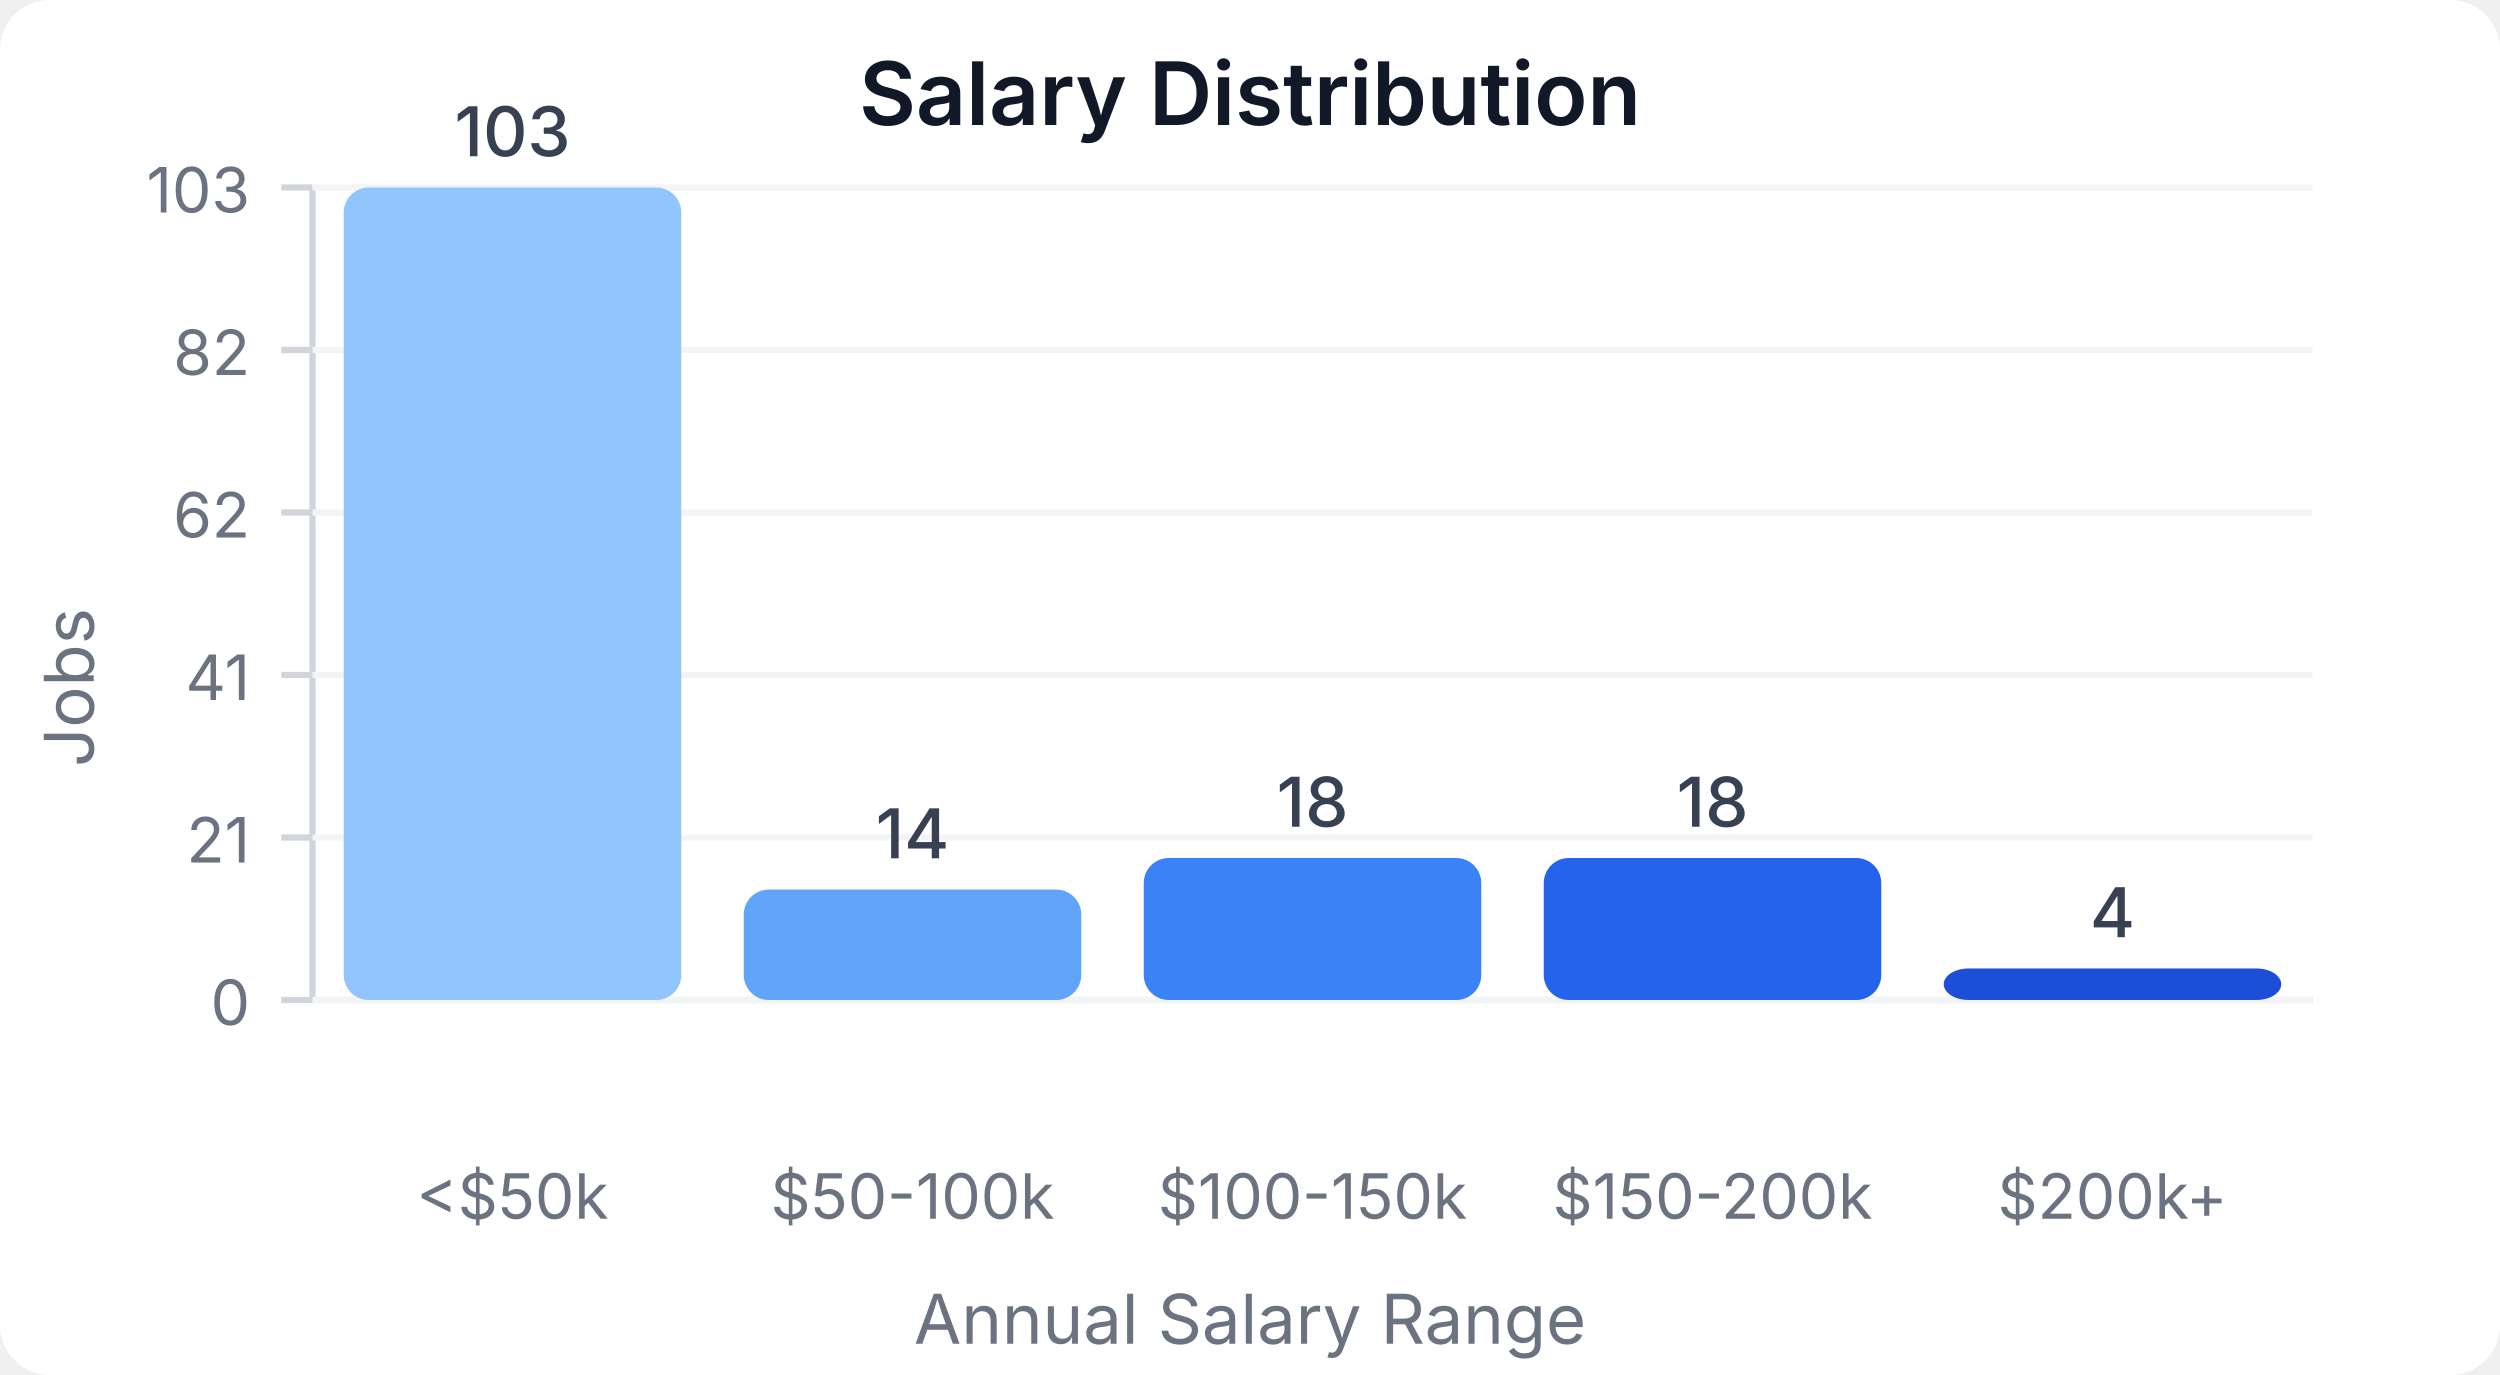
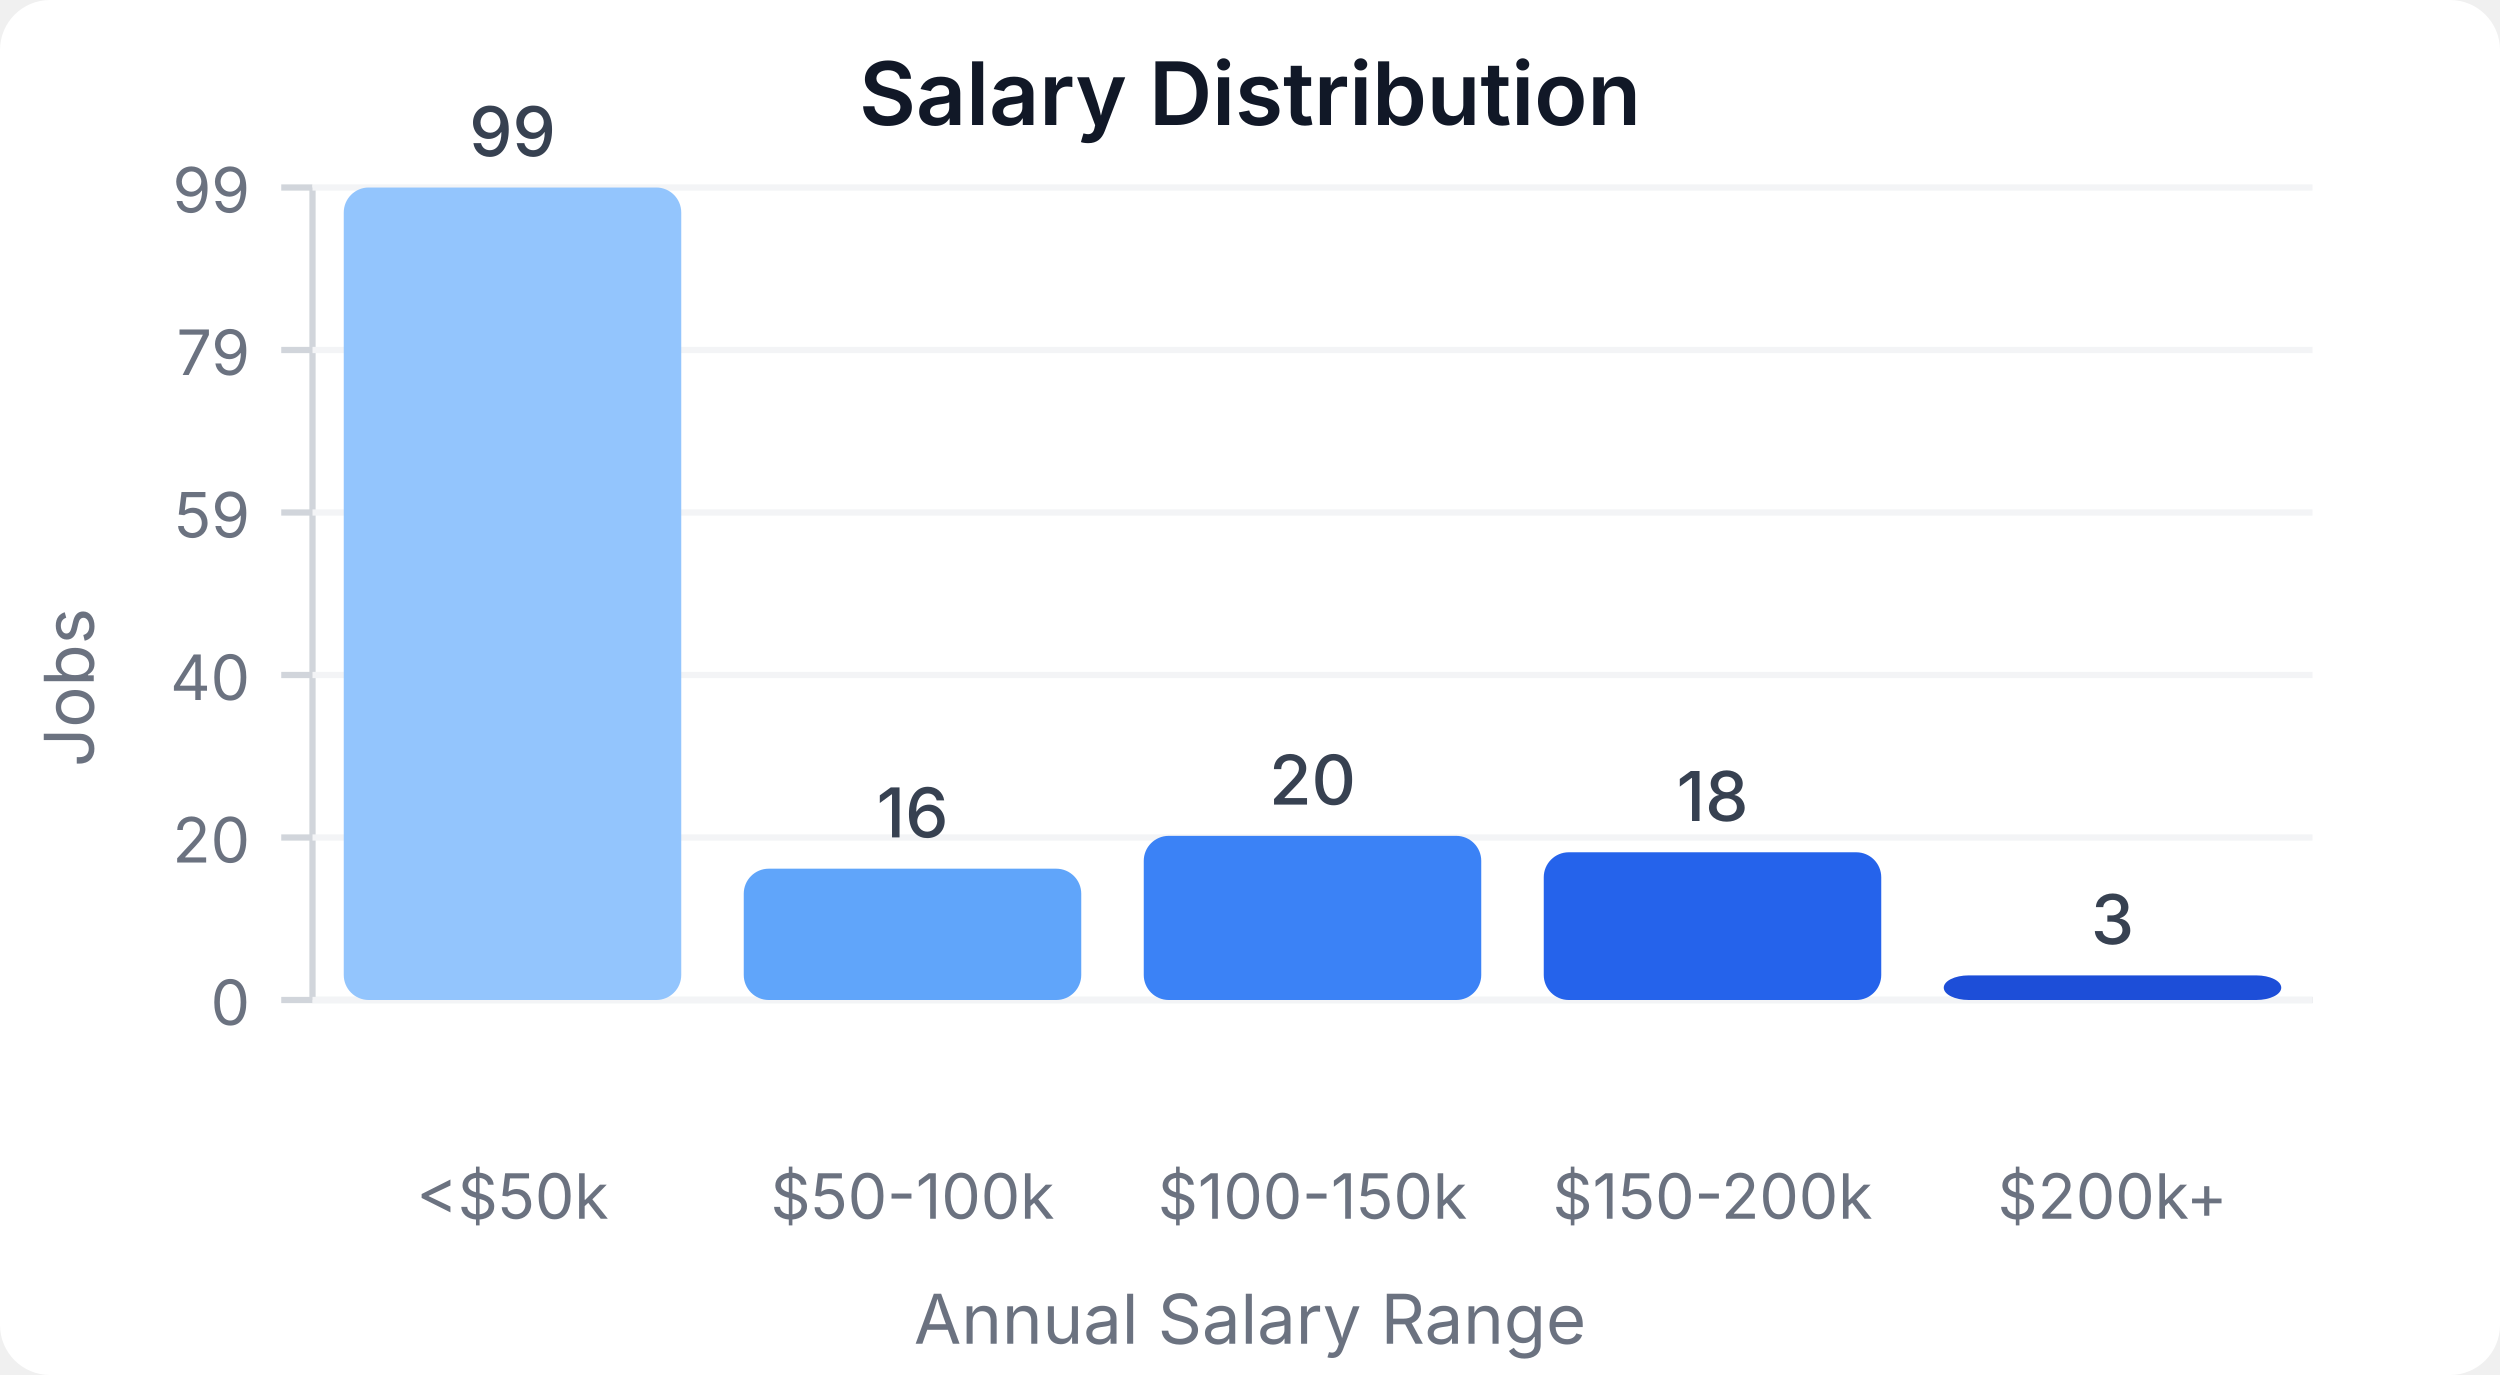
<svg xmlns="http://www.w3.org/2000/svg" width="400" height="220" viewBox="0 0 400 220">
  <style>
    text { font-family: system-ui, -apple-system, sans-serif; }
  </style>
  <rect width="400" height="220" fill="#ffffff" rx="8" />
  <text x="200" y="20" text-anchor="middle" font-size="14" font-weight="600" fill="#111827">Salary Distribution</text>
  <line x1="50" y1="30" x2="50" y2="160" stroke="#d1d5db" stroke-width="1" />
  <line x1="50" y1="160" x2="370" y2="160" stroke="#d1d5db" stroke-width="1" />
  <line x1="45" y1="160" x2="50" y2="160" stroke="#d1d5db" stroke-width="1" />
  <text x="40" y="164" text-anchor="end" font-size="10" fill="#6b7280">0</text>
  <line x1="50" y1="160" x2="370" y2="160" stroke="#f3f4f6" stroke-width="1" />
  <line x1="45" y1="134" x2="50" y2="134" stroke="#d1d5db" stroke-width="1" />
-   <text x="40" y="138" text-anchor="end" font-size="10" fill="#6b7280">21</text>
+   <text x="40" y="138" text-anchor="end" font-size="10" fill="#6b7280">20</text>
  <line x1="50" y1="134" x2="370" y2="134" stroke="#f3f4f6" stroke-width="1" />
  <line x1="45" y1="108" x2="50" y2="108" stroke="#d1d5db" stroke-width="1" />
-   <text x="40" y="112" text-anchor="end" font-size="10" fill="#6b7280">41</text>
+   <text x="40" y="112" text-anchor="end" font-size="10" fill="#6b7280">40</text>
  <line x1="50" y1="108" x2="370" y2="108" stroke="#f3f4f6" stroke-width="1" />
  <line x1="45" y1="82" x2="50" y2="82" stroke="#d1d5db" stroke-width="1" />
-   <text x="40" y="86" text-anchor="end" font-size="10" fill="#6b7280">62</text>
+   <text x="40" y="86" text-anchor="end" font-size="10" fill="#6b7280">59</text>
  <line x1="50" y1="82" x2="370" y2="82" stroke="#f3f4f6" stroke-width="1" />
  <line x1="45" y1="56" x2="50" y2="56" stroke="#d1d5db" stroke-width="1" />
-   <text x="40" y="60" text-anchor="end" font-size="10" fill="#6b7280">82</text>
+   <text x="40" y="60" text-anchor="end" font-size="10" fill="#6b7280">79</text>
  <line x1="50" y1="56" x2="370" y2="56" stroke="#f3f4f6" stroke-width="1" />
  <line x1="45" y1="30" x2="50" y2="30" stroke="#d1d5db" stroke-width="1" />
-   <text x="40" y="34" text-anchor="end" font-size="10" fill="#6b7280">103</text>
+   <text x="40" y="34" text-anchor="end" font-size="10" fill="#6b7280">99</text>
  <line x1="50" y1="30" x2="370" y2="30" stroke="#f3f4f6" stroke-width="1" />
  <rect x="55" y="30" width="54" height="130" fill="#93c5fd" rx="4" />
-   <text x="82" y="25" text-anchor="middle" font-size="11" fill="#374151" font-weight="500">103</text>
+   <text x="82" y="25" text-anchor="middle" font-size="11" fill="#374151" font-weight="500">99</text>
  <text x="82" y="195" text-anchor="middle" font-size="10" fill="#6b7280">&lt;$50k</text>
-   <rect x="119" y="142.33" width="54" height="17.67" fill="#60a5fa" rx="4" />
-   <text x="146" y="137.33" text-anchor="middle" font-size="11" fill="#374151" font-weight="500">14</text>
+   <rect x="119" y="138.99" width="54" height="21.01" fill="#60a5fa" rx="4" />
+   <text x="146" y="133.99" text-anchor="middle" font-size="11" fill="#374151" font-weight="500">16</text>
  <text x="146" y="195" text-anchor="middle" font-size="10" fill="#6b7280">$50-100k</text>
-   <rect x="183" y="137.282" width="54" height="22.718" fill="#3b82f6" rx="4" />
-   <text x="210" y="132.282" text-anchor="middle" font-size="11" fill="#374151" font-weight="500">18</text>
+   <rect x="183" y="133.737" width="54" height="26.263" fill="#3b82f6" rx="4" />
+   <text x="210" y="128.737" text-anchor="middle" font-size="11" fill="#374151" font-weight="500">20</text>
  <text x="210" y="195" text-anchor="middle" font-size="10" fill="#6b7280">$100-150k</text>
-   <rect x="247" y="137.282" width="54" height="22.718" fill="#2563eb" rx="4" />
-   <text x="274" y="132.282" text-anchor="middle" font-size="11" fill="#374151" font-weight="500">18</text>
+   <rect x="247" y="136.364" width="54" height="23.636" fill="#2563eb" rx="4" />
+   <text x="274" y="131.364" text-anchor="middle" font-size="11" fill="#374151" font-weight="500">18</text>
  <text x="274" y="195" text-anchor="middle" font-size="10" fill="#6b7280">$150-200k</text>
-   <rect x="311" y="154.951" width="54" height="5.049" fill="#1d4ed8" rx="4" />
-   <text x="338" y="149.951" text-anchor="middle" font-size="11" fill="#374151" font-weight="500">4</text>
+   <rect x="311" y="156.061" width="54" height="3.939" fill="#1d4ed8" rx="4" />
+   <text x="338" y="151.061" text-anchor="middle" font-size="11" fill="#374151" font-weight="500">3</text>
  <text x="338" y="195" text-anchor="middle" font-size="10" fill="#6b7280">$200k+</text>
  <text x="15" y="110" text-anchor="middle" font-size="11" fill="#6b7280" transform="rotate(-90, 15, 110)">Jobs</text>
  <text x="200" y="215" text-anchor="middle" font-size="11" fill="#6b7280">Annual Salary Range</text>
</svg>
